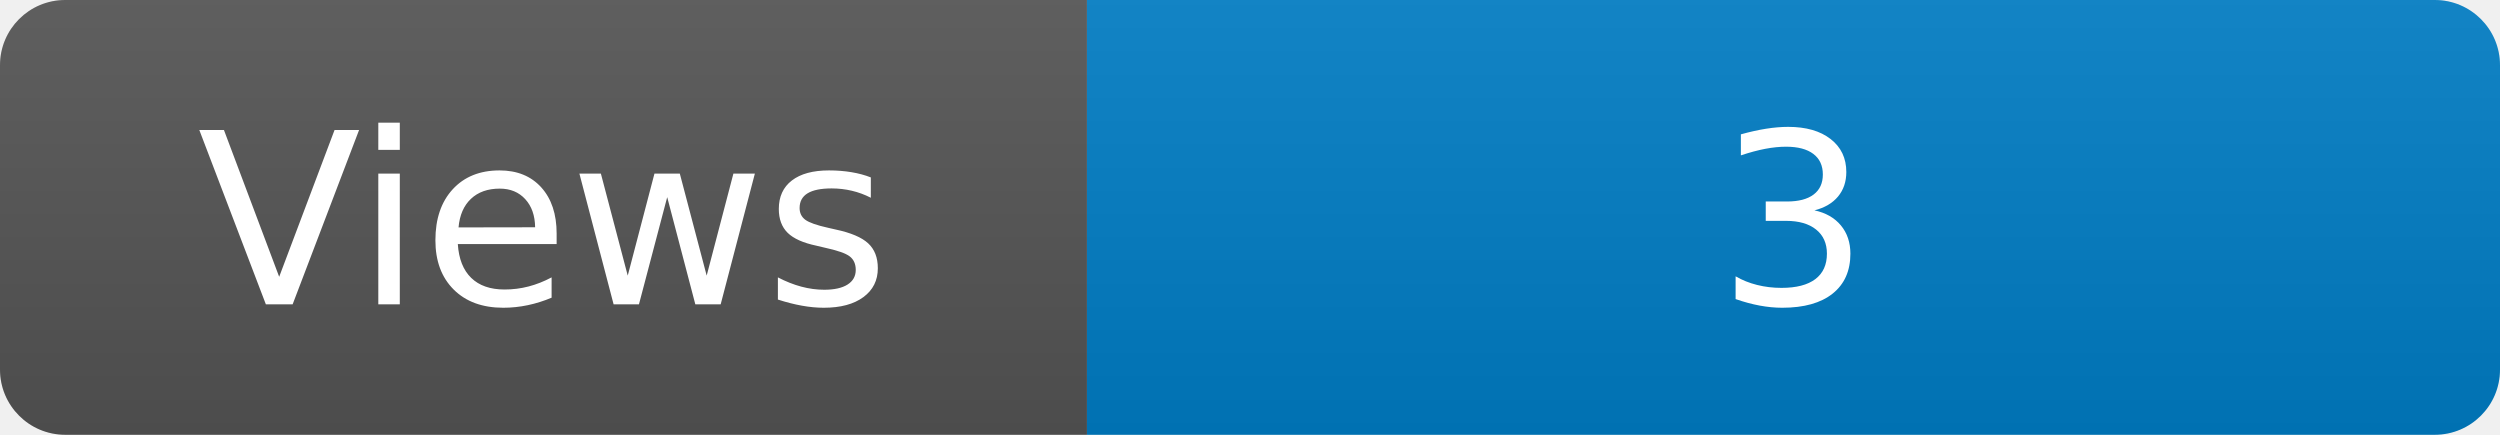
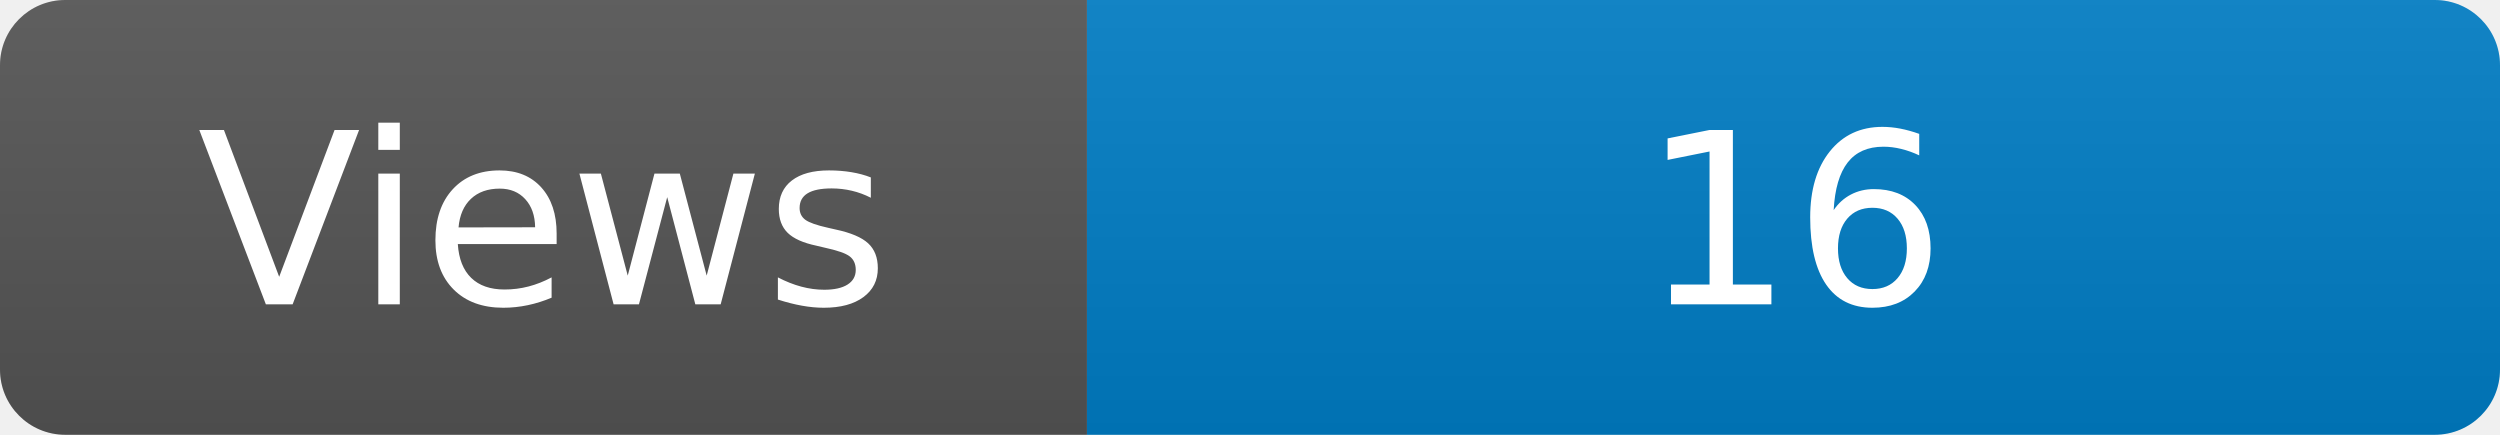
<svg xmlns="http://www.w3.org/2000/svg" width="115" height="20" role="img" aria-label="Maintained?: yes">
  <linearGradient id="s" x2="0" y2="100%">
    <stop offset="0" stop-color="#bbb" stop-opacity=".1" />
    <stop offset="1" stop-opacity=".1" />
  </linearGradient>
  <clipPath id="r">
    <rect width="115" height="20" rx="3" fill="#fff" />
  </clipPath>
  <g clip-path="url(#r)">
    <rect width="50" height="20" fill="#555" />
    <rect x="50" width="160" height="20" fill="#007ec6" />
    <rect width="115" height="20" fill="url(#s)" />
  </g>
  <g fill="#fff" text-anchor="middle" font-family="Verdana,Geneva,DejaVu Sans,sans-serif" font-size="110">
    <text x="250" y="140" transform="scale(.1)" fill="#fff">Views</text>
-     <text x="825" y="140" transform="scale(.1)" fill="#fff">3</text>
+     <text x="825" y="140" transform="scale(.1)" fill="#fff">16</text>
  </g>
</svg>
